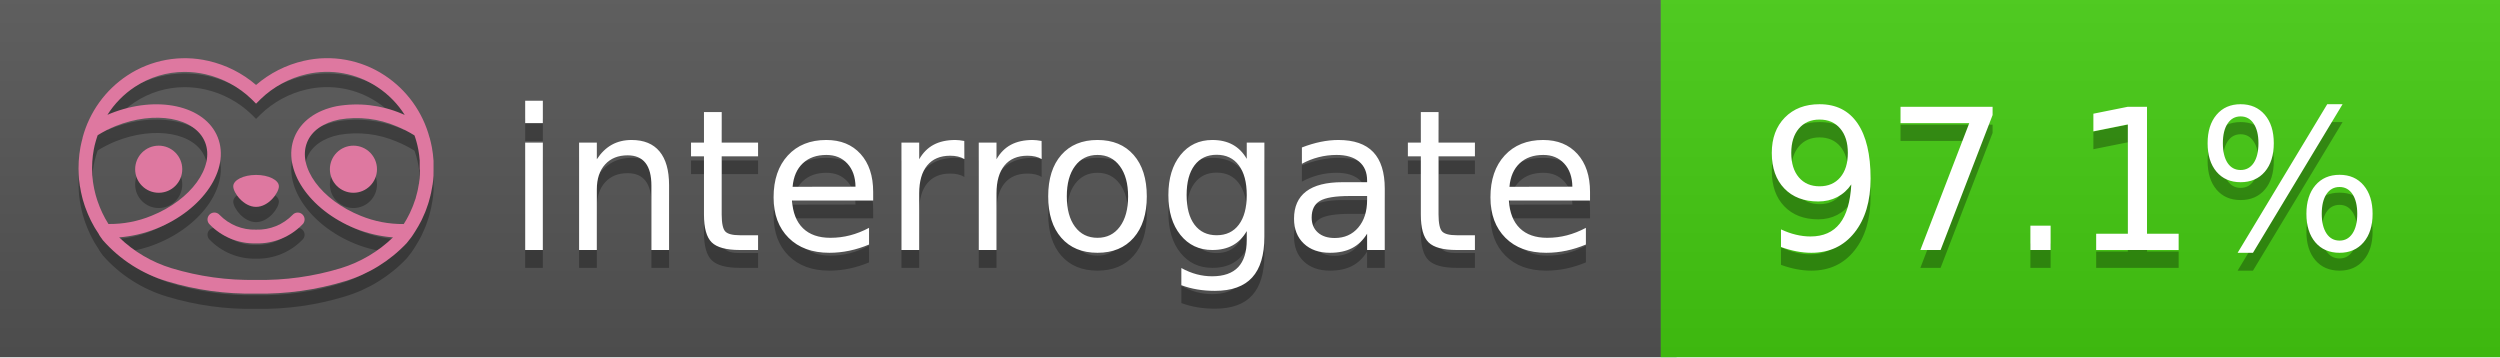
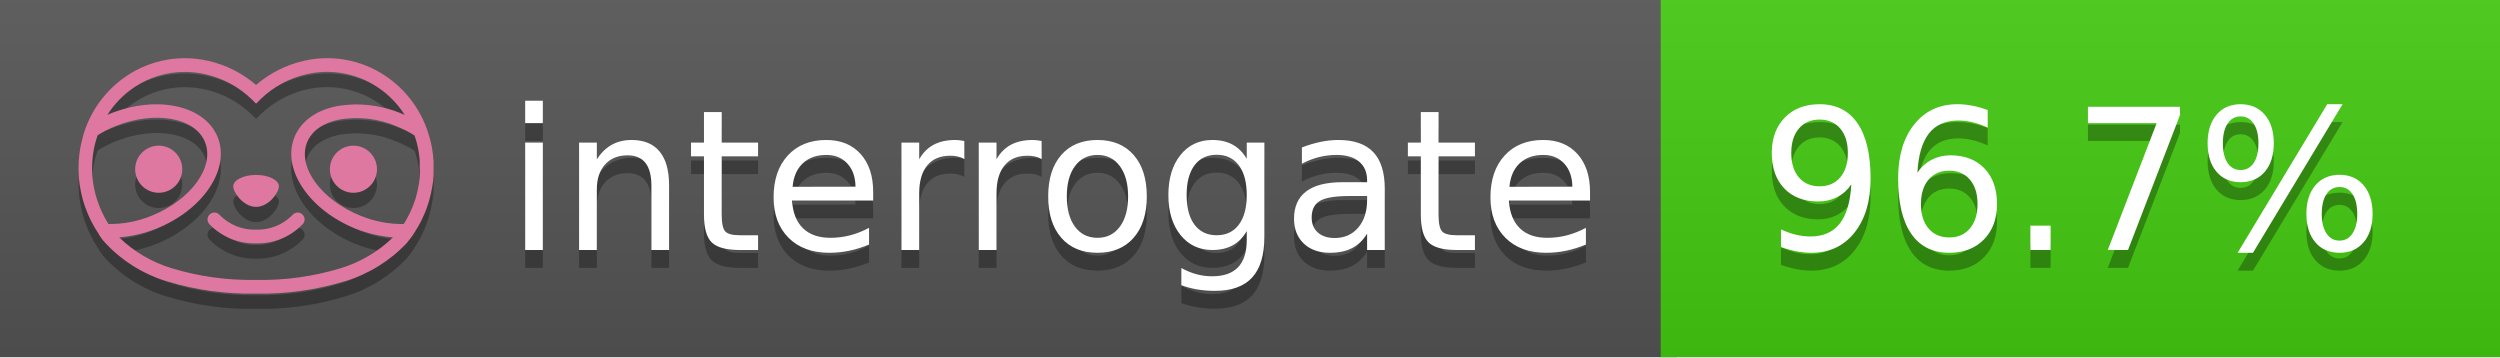
<svg xmlns="http://www.w3.org/2000/svg" width="140" height="20" viewBox="0 0 140 20" version="1.1" xml:space="preserve" style="fill-rule:evenodd;clip-rule:evenodd;stroke-linejoin:round;stroke-miterlimit:2;">
  <g transform="matrix(1,0,0,1,22,0)">
    <g id="backgrounds" transform="matrix(1.32789,0,0,1,-22.3892,0)">
      <rect x="0" y="0" width="71" height="20" style="fill:rgb(85,85,85);" />
    </g>
    <rect x="71" y="0" width="47" height="20" data-interrogate="color" style="fill:#4c1" />
    <g transform="matrix(1.19746,0,0,1,-22.3744,-4.85723e-16)">
      <rect x="0" y="0" width="118" height="20" style="fill:url(#_Linear1);" />
    </g>
  </g>
  <g fill="#fff" text-anchor="middle" font-family="DejaVu Sans,Verdana,Geneva,sans-serif" font-size="110">
    <text x="590" y="150" fill="#010101" fill-opacity=".3" transform="scale(.1)" textLength="610">interrogate</text>
    <text x="590" y="140" transform="scale(.1)" textLength="610">interrogate</text>
-     <text x="1160" y="150" fill="#010101" fill-opacity=".3" transform="scale(.1)" textLength="370" data-interrogate="result">97.1%</text>
-     <text x="1160" y="140" transform="scale(.1)" textLength="370" data-interrogate="result">97.1%</text>
+     <text x="1160" y="150" fill="#010101" fill-opacity=".3" transform="scale(.1)" textLength="370" data-interrogate="result">96.7%</text>
+     <text x="1160" y="140" transform="scale(.1)" textLength="370" data-interrogate="result">96.7%</text>
  </g>
  <g id="logo-shadow" transform="matrix(0.854876,0,0,0.854876,-6.73514,1.732)">
    <g transform="matrix(0.299012,0,0,0.299012,9.70229,-6.68582)">
      <path d="M50,64.25C52.76,64.25 55,61.13 55,59.75C55,58.37 52.76,57.25 50,57.25C47.24,57.25 45,58.37 45,59.75C45,61.13 47.24,64.25 50,64.25Z" style="fill:rgb(1,1,1);fill-opacity:0.3;fill-rule:nonzero;" />
    </g>
    <g transform="matrix(0.299012,0,0,0.299012,9.70229,-6.68582)">
      <path d="M88,49.05C86.506,43.475 83.018,38.638 78.2,35.46C72.969,32.002 66.539,30.844 60.43,32.26C56.576,33.145 52.995,34.958 50,37.54C46.998,34.958 43.411,33.149 39.55,32.27C33.441,30.853 27.011,32.011 21.78,35.47C16.97,38.652 13.489,43.489 12,49.06L12,49.13C11.82,49.79 11.66,50.46 11.53,51.13C11.146,53.207 11.021,55.323 11.16,57.43C11.16,58.03 11.26,58.63 11.34,59.23C11.34,59.51 11.43,59.79 11.48,60.07C11.53,60.35 11.58,60.68 11.64,60.98C11.7,61.28 11.8,61.69 11.89,62.05C11.98,62.41 11.99,62.47 12.05,62.68C12.16,63.07 12.28,63.46 12.41,63.84L12.58,64.34C12.72,64.74 12.88,65.14 13.04,65.53L13.23,65.98C13.403,66.373 13.583,66.767 13.77,67.16L13.99,67.59C14.19,67.97 14.39,68.35 14.61,68.73L14.87,69.15C15.1,69.52 15.33,69.89 15.58,70.26L15.58,70.32L15.99,70.93C16.14,71.14 16.29,71.36 16.45,71.57C20.206,75.83 25.086,78.95 30.53,80.57C36.839,82.48 43.41,83.385 50,83.25C56.599,83.374 63.177,82.456 69.49,80.53C74.644,78.978 79.303,76.102 83,72.19C83.34,71.78 83.65,71.35 84,70.92L84.18,70.66L84.33,70.44L84.41,70.32C84.55,70.12 84.67,69.9 84.81,69.7C85.07,69.3 85.32,68.89 85.55,68.48C85.78,68.07 86.02,67.65 86.23,67.22C86.31,67.05 86.39,66.88 86.47,66.7C86.67,66.28 86.85,65.87 87.03,65.44L87.23,64.92C87.397,64.487 87.55,64.05 87.69,63.61L87.85,63.09C87.98,62.64 88.1,62.19 88.21,61.74C88.21,61.57 88.3,61.39 88.33,61.22C88.43,60.75 88.52,60.22 88.6,59.79C88.6,59.64 88.66,59.49 88.68,59.33C88.77,58.71 88.84,58.08 88.88,57.45L88.88,54.17C88.817,53.164 88.693,52.162 88.51,51.17C88.38,50.5 88.23,49.84 88.05,49.17L88,49.05ZM85.89,56.44L85.89,57.23C85.89,57.78 85.79,58.32 85.72,58.86C85.72,59.01 85.72,59.15 85.65,59.3C85.59,59.7 85.51,60.11 85.43,60.51L85.32,60.99C85.23,61.38 85.12,61.77 85.01,62.16C85.01,62.31 84.93,62.46 84.88,62.6C84.74,63.04 84.59,63.47 84.42,63.9L84.27,64.28C84.1,64.71 83.91,65.14 83.71,65.56C83.51,65.98 83.43,66.12 83.28,66.4L83.01,66.91C82.83,67.223 82.643,67.537 82.45,67.85L82.35,68.01C79.121,68.047 75.918,67.434 72.93,66.21C64.27,62.74 59,55.52 61.18,50.11C62.18,47.6 64.7,45.82 68.26,45.11C72.489,44.395 76.835,44.908 80.78,46.59C82.141,47.144 83.453,47.813 84.7,48.59C84.76,48.76 84.82,48.93 84.88,49.1C84.94,49.27 85.05,49.63 85.12,49.9C85.28,50.5 85.44,51.1 85.55,51.73C85.691,52.507 85.792,53.292 85.85,54.08L85.85,55.89C85.85,56.12 85.91,56.25 85.91,56.45L85.89,56.44ZM17.66,68C16.668,66.435 15.869,64.756 15.28,63L15.17,62.68C15.06,62.35 14.96,62.01 14.87,61.68C14.823,61.493 14.777,61.31 14.73,61.13C14.66,60.84 14.59,60.55 14.53,60.27C14.47,59.99 14.43,59.72 14.38,59.44C14.33,59.16 14.3,59 14.27,58.78C14.2,58.27 14.15,57.78 14.11,57.23L14.11,57.03C14.008,55.236 14.122,53.437 14.45,51.67C14.56,51.06 14.71,50.46 14.88,49.87C14.96,49.59 15.04,49.32 15.13,49.05C15.22,48.78 15.24,48.72 15.3,48.55C16.548,47.774 17.859,47.105 19.22,46.55C27.86,43.09 36.65,44.67 38.82,50.08C40.99,55.49 35.73,62.74 27.09,66.2C24.101,67.431 20.893,68.043 17.66,68ZM68.57,77.68C62.554,79.508 56.287,80.376 50,80.25C43.737,80.37 37.495,79.506 31.5,77.69C27.185,76.38 23.243,74.062 20,70.93C22.815,70.706 25.58,70.055 28.2,69C38.37,64.92 44.39,56 41.6,49C38.81,42 28.27,39.72 18.1,43.8L17.43,44.09C18.973,41.648 21.019,39.561 23.43,37.97C26.671,35.824 30.473,34.68 34.36,34.68C35.884,34.681 37.404,34.852 38.89,35.19C42.694,36.049 46.191,37.935 49,40.64L50,41.64L51,40.64C53.797,37.937 57.279,36.049 61.07,35.18C66.402,33.947 72.014,34.968 76.57,38C78.98,39.588 81.026,41.671 82.57,44.11L81.9,43.82C77.409,41.921 72.464,41.355 67.66,42.19C63.08,43.12 59.79,45.54 58.39,49.02C55.6,55.97 61.62,64.94 71.79,69.02C74.414,70.07 77.182,70.714 80,70.93C76.776,74.05 72.859,76.363 68.57,77.68Z" style="fill:rgb(1,1,1);fill-opacity:0.3;fill-rule:nonzero;" />
    </g>
    <g transform="matrix(0.299012,0,0,0.299012,9.70229,-6.68582)">
      <circle cx="71.33" cy="56" r="5.16" style="fill:rgb(1,1,1);fill-opacity:0.3;" />
    </g>
    <g transform="matrix(0.299012,0,0,0.299012,9.70229,-6.68582)">
      <circle cx="28.67" cy="56" r="5.16" style="fill:rgb(1,1,1);fill-opacity:0.3;" />
    </g>
    <g transform="matrix(0.299012,0,0,0.299012,9.70229,-6.68582)">
      <path d="M58,66C55.912,68.161 53.003,69.339 50,69.24C46.997,69.339 44.088,68.161 42,66C41.714,65.677 41.302,65.491 40.87,65.491C40.042,65.491 39.361,66.172 39.361,67C39.361,67.368 39.496,67.724 39.74,68C42.403,70.804 46.134,72.35 50,72.25C53.862,72.347 57.59,70.802 60.25,68C60.495,67.725 60.63,67.369 60.63,67C60.63,66.174 59.951,65.495 59.125,65.495C58.695,65.495 58.285,65.679 58,66Z" style="fill:rgb(1,1,1);fill-opacity:0.3;fill-rule:nonzero;" />
    </g>
  </g>
  <g id="logo-pink" transform="matrix(0.854876,0,0,0.854876,-6.73514,0.877124)">
    <g transform="matrix(0.299012,0,0,0.299012,9.70229,-6.68582)">
      <path d="M50,64.25C52.76,64.25 55,61.13 55,59.75C55,58.37 52.76,57.25 50,57.25C47.24,57.25 45,58.37 45,59.75C45,61.13 47.24,64.25 50,64.25Z" style="fill:rgb(222,120,160);fill-rule:nonzero;" />
    </g>
    <g transform="matrix(0.299012,0,0,0.299012,9.70229,-6.68582)">
      <path d="M88,49.05C86.506,43.475 83.018,38.638 78.2,35.46C72.969,32.002 66.539,30.844 60.43,32.26C56.576,33.145 52.995,34.958 50,37.54C46.998,34.958 43.411,33.149 39.55,32.27C33.441,30.853 27.011,32.011 21.78,35.47C16.97,38.652 13.489,43.489 12,49.06L12,49.13C11.82,49.79 11.66,50.46 11.53,51.13C11.146,53.207 11.021,55.323 11.16,57.43C11.16,58.03 11.26,58.63 11.34,59.23C11.34,59.51 11.43,59.79 11.48,60.07C11.53,60.35 11.58,60.68 11.64,60.98C11.7,61.28 11.8,61.69 11.89,62.05C11.98,62.41 11.99,62.47 12.05,62.68C12.16,63.07 12.28,63.46 12.41,63.84L12.58,64.34C12.72,64.74 12.88,65.14 13.04,65.53L13.23,65.98C13.403,66.373 13.583,66.767 13.77,67.16L13.99,67.59C14.19,67.97 14.39,68.35 14.61,68.73L14.87,69.15C15.1,69.52 15.33,69.89 15.58,70.26L15.58,70.32L15.99,70.93C16.14,71.14 16.29,71.36 16.45,71.57C20.206,75.83 25.086,78.95 30.53,80.57C36.839,82.48 43.41,83.385 50,83.25C56.599,83.374 63.177,82.456 69.49,80.53C74.644,78.978 79.303,76.102 83,72.19C83.34,71.78 83.65,71.35 84,70.92L84.18,70.66L84.33,70.44L84.41,70.32C84.55,70.12 84.67,69.9 84.81,69.7C85.07,69.3 85.32,68.89 85.55,68.48C85.78,68.07 86.02,67.65 86.23,67.22C86.31,67.05 86.39,66.88 86.47,66.7C86.67,66.28 86.85,65.87 87.03,65.44L87.23,64.92C87.397,64.487 87.55,64.05 87.69,63.61L87.85,63.09C87.98,62.64 88.1,62.19 88.21,61.74C88.21,61.57 88.3,61.39 88.33,61.22C88.43,60.75 88.52,60.22 88.6,59.79C88.6,59.64 88.66,59.49 88.68,59.33C88.77,58.71 88.84,58.08 88.88,57.45L88.88,54.17C88.817,53.164 88.693,52.162 88.51,51.17C88.38,50.5 88.23,49.84 88.05,49.17L88,49.05ZM85.89,56.44L85.89,57.23C85.89,57.78 85.79,58.32 85.72,58.86C85.72,59.01 85.72,59.15 85.65,59.3C85.59,59.7 85.51,60.11 85.43,60.51L85.32,60.99C85.23,61.38 85.12,61.77 85.01,62.16C85.01,62.31 84.93,62.46 84.88,62.6C84.74,63.04 84.59,63.47 84.42,63.9L84.27,64.28C84.1,64.71 83.91,65.14 83.71,65.56C83.51,65.98 83.43,66.12 83.28,66.4L83.01,66.91C82.83,67.223 82.643,67.537 82.45,67.85L82.35,68.01C79.121,68.047 75.918,67.434 72.93,66.21C64.27,62.74 59,55.52 61.18,50.11C62.18,47.6 64.7,45.82 68.26,45.11C72.489,44.395 76.835,44.908 80.78,46.59C82.141,47.144 83.453,47.813 84.7,48.59C84.76,48.76 84.82,48.93 84.88,49.1C84.94,49.27 85.05,49.63 85.12,49.9C85.28,50.5 85.44,51.1 85.55,51.73C85.691,52.507 85.792,53.292 85.85,54.08L85.85,55.89C85.85,56.12 85.91,56.25 85.91,56.45L85.89,56.44ZM17.66,68C16.668,66.435 15.869,64.756 15.28,63L15.17,62.68C15.06,62.35 14.96,62.01 14.87,61.68C14.823,61.493 14.777,61.31 14.73,61.13C14.66,60.84 14.59,60.55 14.53,60.27C14.47,59.99 14.43,59.72 14.38,59.44C14.33,59.16 14.3,59 14.27,58.78C14.2,58.27 14.15,57.78 14.11,57.23L14.11,57.03C14.008,55.236 14.122,53.437 14.45,51.67C14.56,51.06 14.71,50.46 14.88,49.87C14.96,49.59 15.04,49.32 15.13,49.05C15.22,48.78 15.24,48.72 15.3,48.55C16.548,47.774 17.859,47.105 19.22,46.55C27.86,43.09 36.65,44.67 38.82,50.08C40.99,55.49 35.73,62.74 27.09,66.2C24.101,67.431 20.893,68.043 17.66,68ZM68.57,77.68C62.554,79.508 56.287,80.376 50,80.25C43.737,80.37 37.495,79.506 31.5,77.69C27.185,76.38 23.243,74.062 20,70.93C22.815,70.706 25.58,70.055 28.2,69C38.37,64.92 44.39,56 41.6,49C38.81,42 28.27,39.72 18.1,43.8L17.43,44.09C18.973,41.648 21.019,39.561 23.43,37.97C26.671,35.824 30.473,34.68 34.36,34.68C35.884,34.681 37.404,34.852 38.89,35.19C42.694,36.049 46.191,37.935 49,40.64L50,41.64L51,40.64C53.797,37.937 57.279,36.049 61.07,35.18C66.402,33.947 72.014,34.968 76.57,38C78.98,39.588 81.026,41.671 82.57,44.11L81.9,43.82C77.409,41.921 72.464,41.355 67.66,42.19C63.08,43.12 59.79,45.54 58.39,49.02C55.6,55.97 61.62,64.94 71.79,69.02C74.414,70.07 77.182,70.714 80,70.93C76.776,74.05 72.859,76.363 68.57,77.68Z" style="fill:rgb(222,120,160);fill-rule:nonzero;" />
    </g>
    <g transform="matrix(0.299012,0,0,0.299012,9.70229,-6.68582)">
      <circle cx="71.33" cy="56" r="5.16" style="fill:rgb(222,120,160);" />
    </g>
    <g transform="matrix(0.299012,0,0,0.299012,9.70229,-6.68582)">
      <circle cx="28.67" cy="56" r="5.16" style="fill:rgb(222,120,160);" />
    </g>
    <g transform="matrix(0.299012,0,0,0.299012,9.70229,-6.68582)">
      <path d="M58,66C55.912,68.161 53.003,69.339 50,69.24C46.997,69.339 44.088,68.161 42,66C41.714,65.677 41.302,65.491 40.87,65.491C40.042,65.491 39.361,66.172 39.361,67C39.361,67.368 39.496,67.724 39.74,68C42.403,70.804 46.134,72.35 50,72.25C53.862,72.347 57.59,70.802 60.25,68C60.495,67.725 60.63,67.369 60.63,67C60.63,66.174 59.951,65.495 59.125,65.495C58.695,65.495 58.285,65.679 58,66Z" style="fill:rgb(222,120,160);fill-rule:nonzero;" />
    </g>
  </g>
  <defs>
    <linearGradient id="_Linear1" x1="0" y1="0" x2="1" y2="0" gradientUnits="userSpaceOnUse" gradientTransform="matrix(1.22465e-15,20,-20,1.22465e-15,0,0)">
      <stop offset="0" style="stop-color:rgb(187,187,187);stop-opacity:0.1" />
      <stop offset="1" style="stop-color:black;stop-opacity:0.1" />
    </linearGradient>
  </defs>
</svg>
